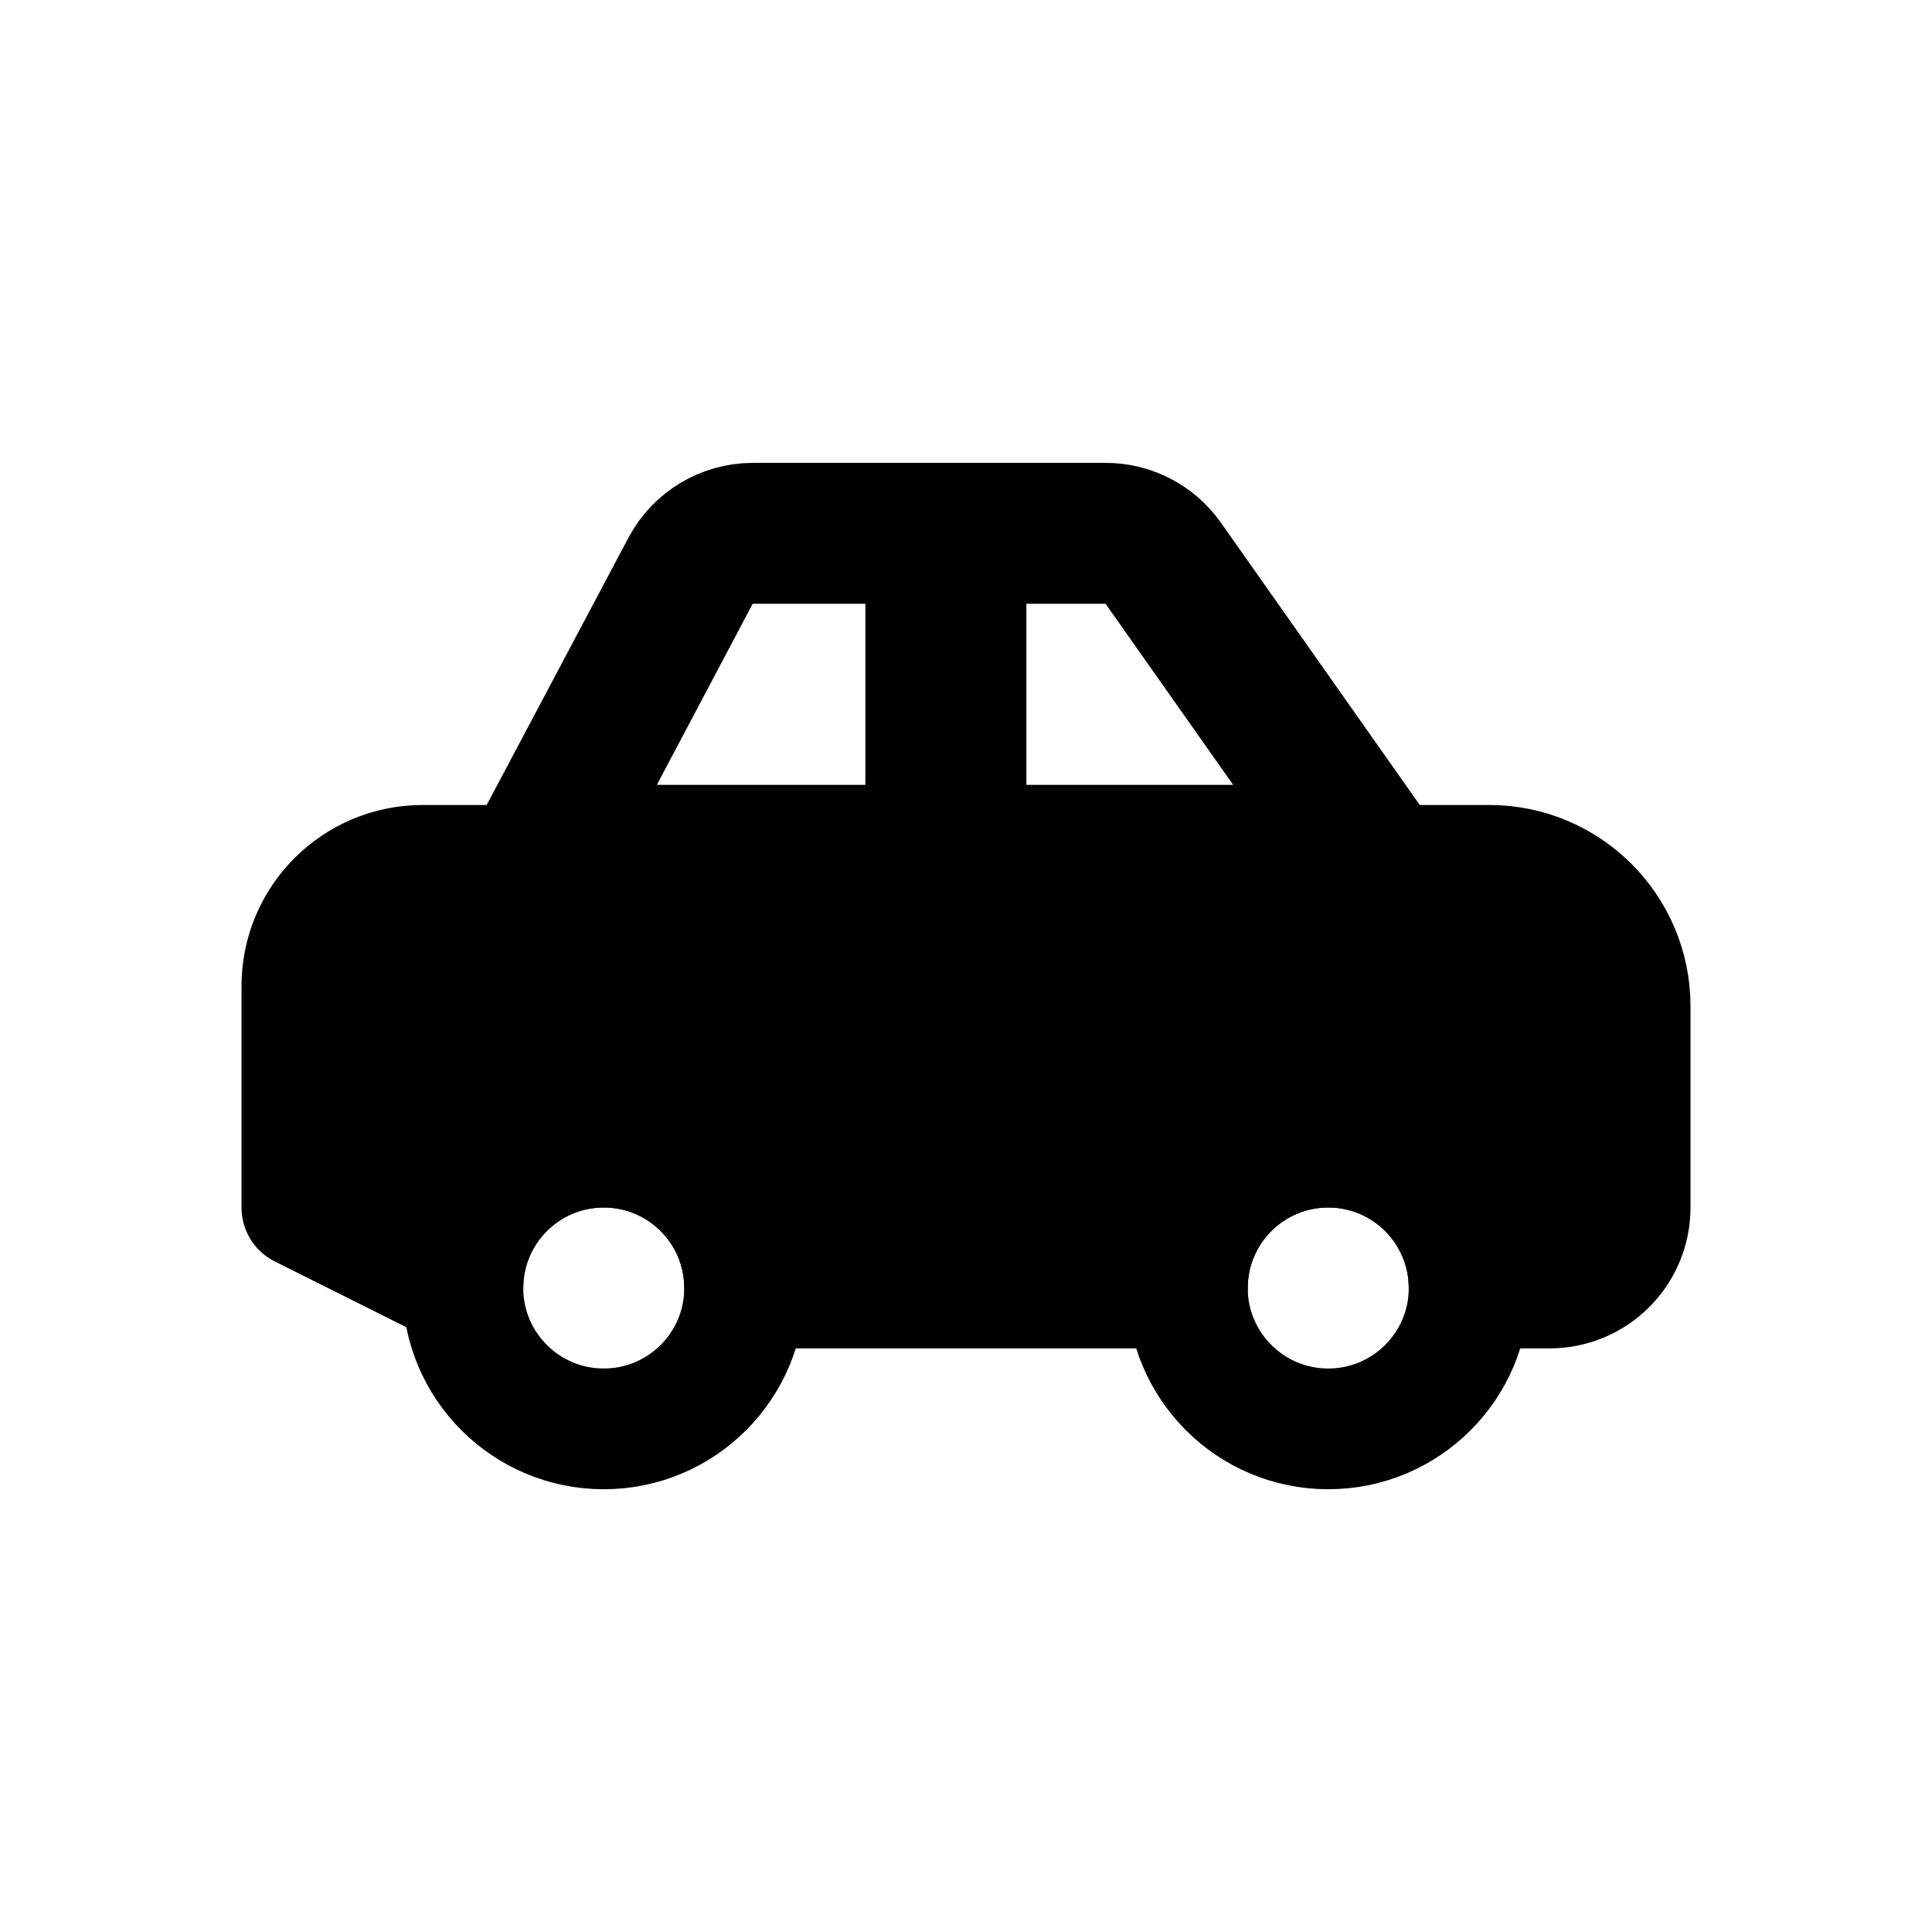
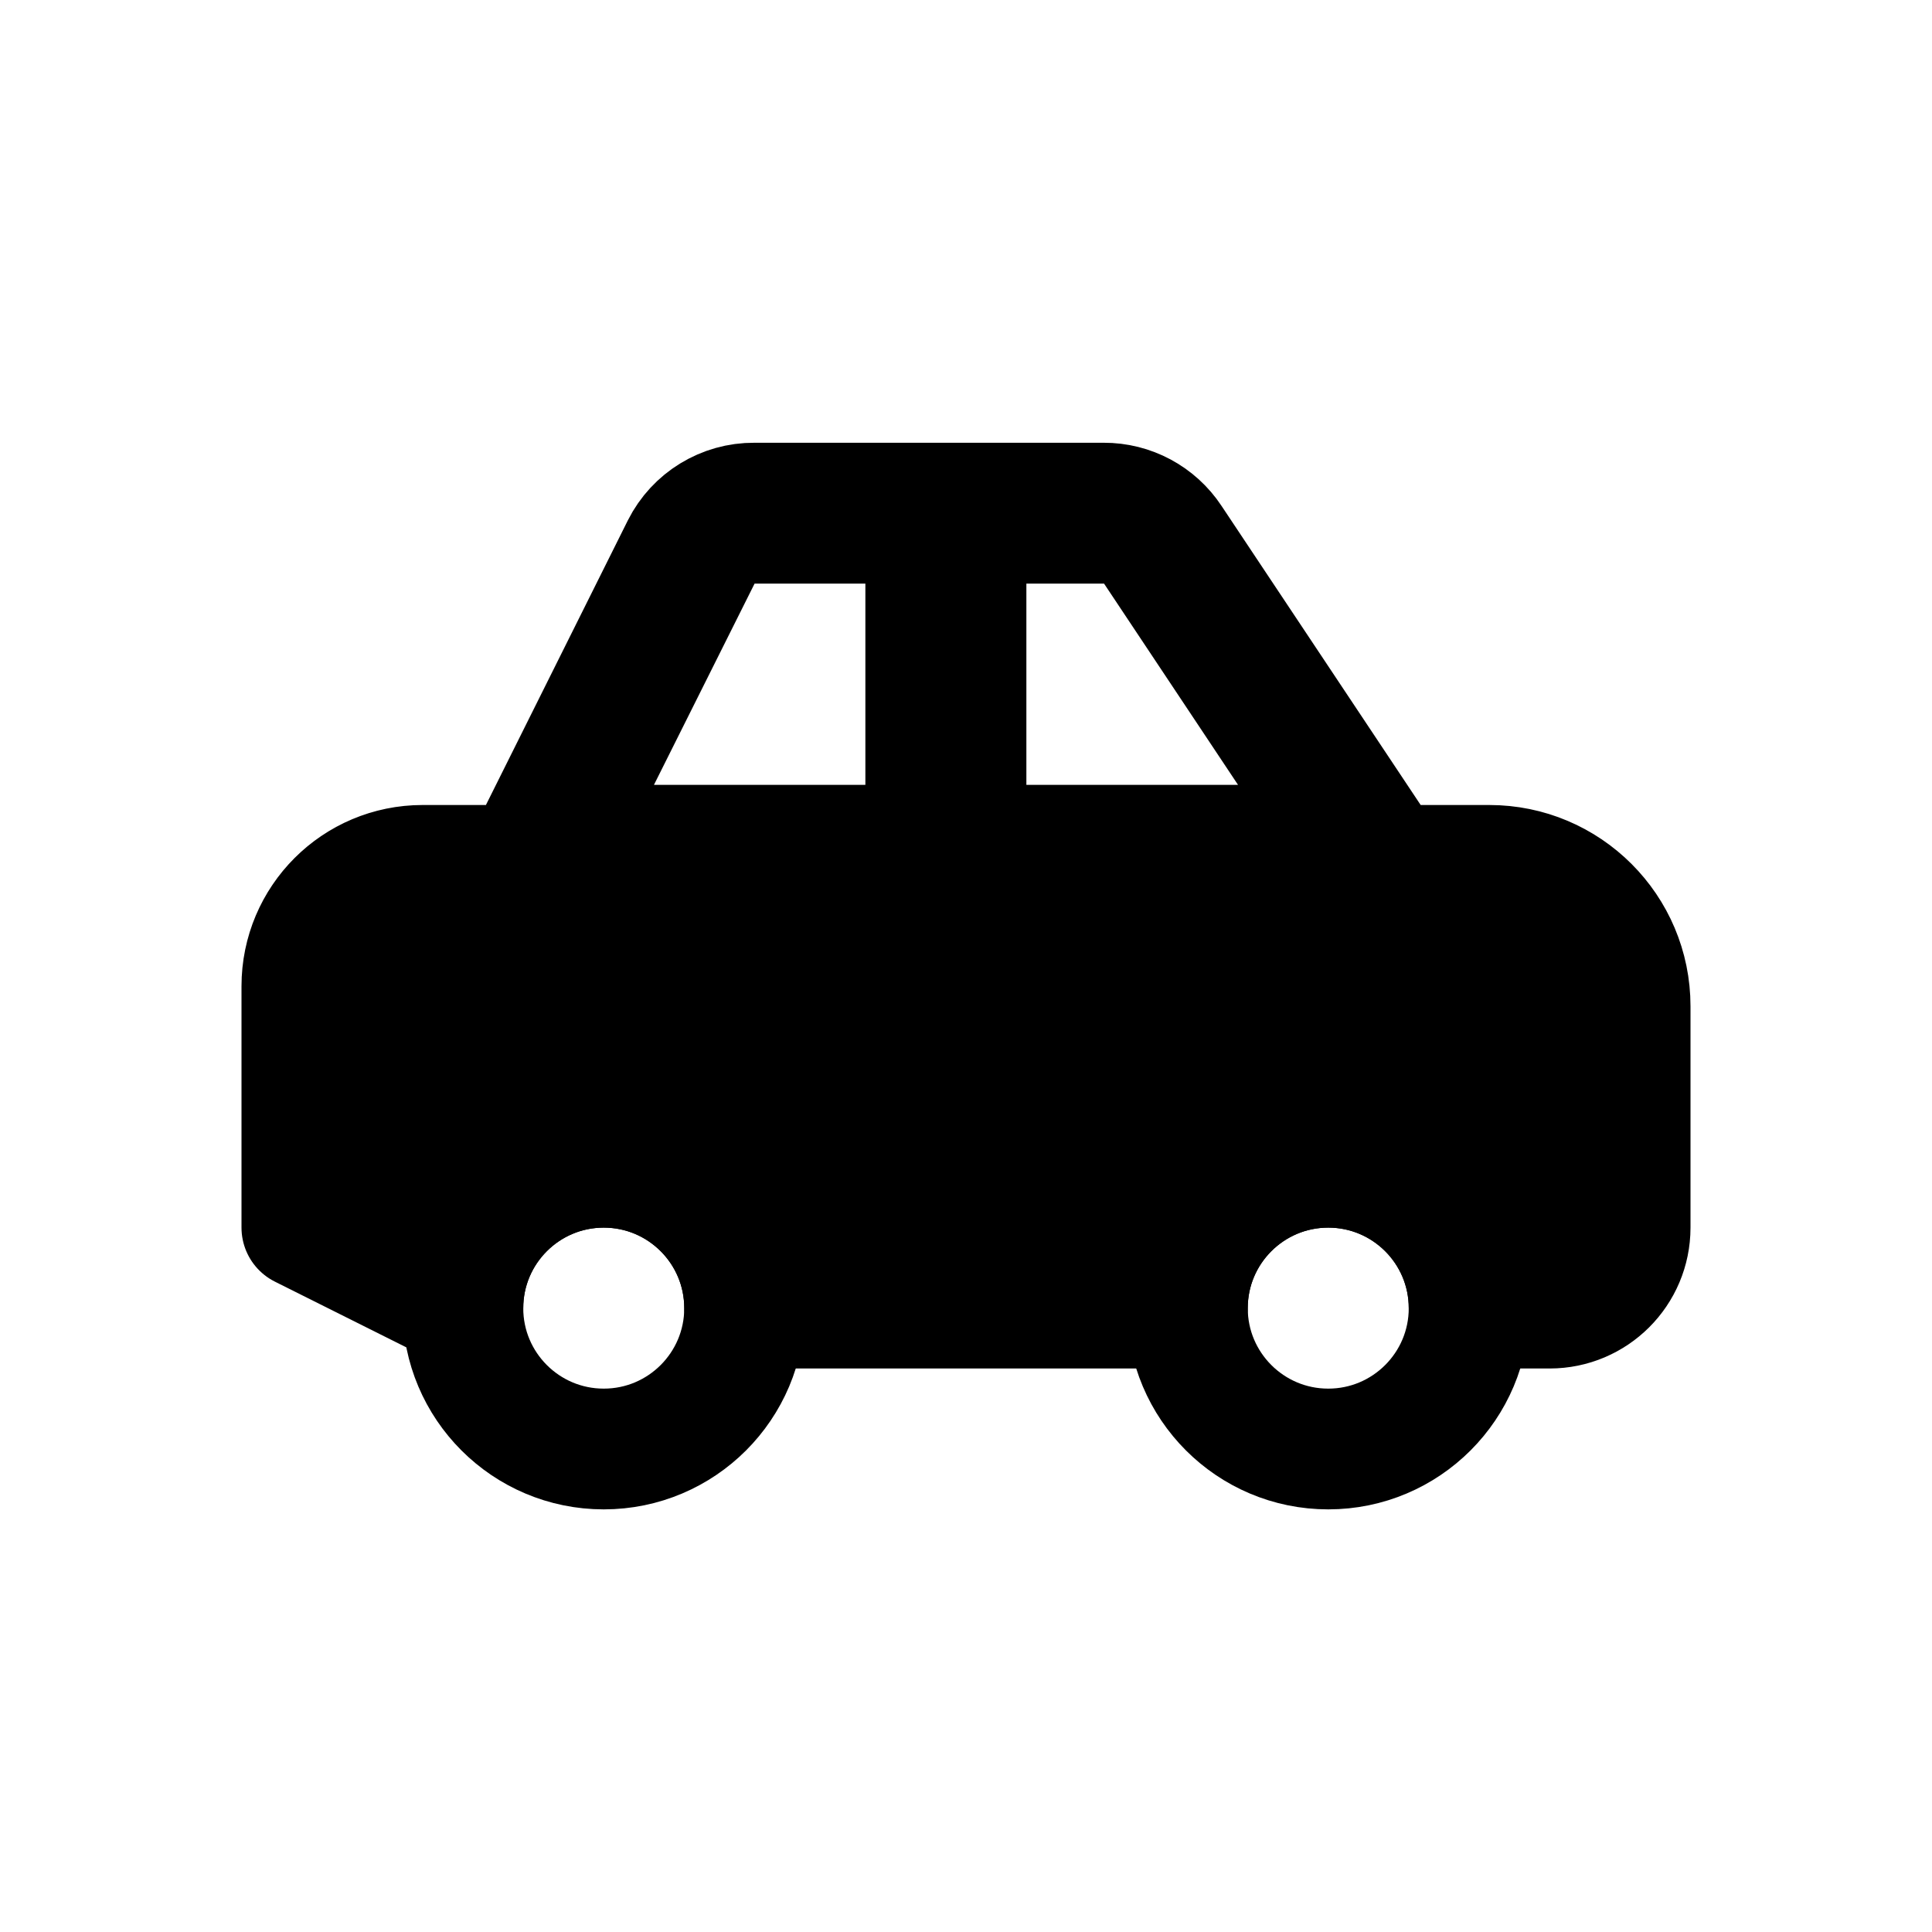
<svg xmlns="http://www.w3.org/2000/svg" viewBox="0 0 24 24" fill="currentColor" stroke="currentColor" stroke-width="1.5" stroke-linecap="round" stroke-linejoin="round" fill-rule="evenodd">
-   <path d="M3.75 15L3.75 12.25A1.5 1.5 0 0 1 5.25 10.75L6.2 10.75A0.5 0.5 0 0 0 6.64 10.48L8.47 7.03A1 1 0 0 1 9.35 6.5L13.73 6.5A1 1 0 0 1 14.55 6.92L17.1 10.54A0.5 0.5 0 0 0 17.51 10.75L18.5 10.75A1.75 1.75 0 0 1 20.25 12.5L20.25 15A1 1 0 0 1 19.25 16L18.25 16A1.75 1.75 0 0 0 14.75 16L9.25 16A1.75 1.75 0 0 0 5.75 16ZM7.11 10.13L8.83 6.88A0.25 0.25 0 0 1 9.05 6.75L11.25 6.75A0.25 0.25 0 0 1 11.5 7L11.5 10.25A0.25 0.25 0 0 1 11.25 10.5L7.33 10.5A0.25 0.25 0 0 1 7.11 10.13ZM12 10.25L12 7A0.25 0.25 0 0 1 12.25 6.75L13.99 6.75A0.25 0.25 0 0 1 14.2 6.86L16.49 10.11A0.25 0.25 0 0 1 16.29 10.5L12.25 10.5A0.25 0.25 0 0 1 12 10.25Z" />
-   <circle cx="7.5" cy="16" r="1.75" fill="none" />
-   <circle cx="16.5" cy="16" r="1.75" fill="none" />
+   <path d="M3.75 15.25L3.75 12.25A1.5 1.5 0 0 1 5.25 10.75L6.19 10.75A0.5 0.5 0 0 0 6.64 10.47L8.47 6.8A1 1 0 0 1 9.37 6.25L13.71 6.25A1 1 0 0 1 14.55 6.7L17.1 10.53A0.5 0.5 0 0 0 17.52 10.75L18.5 10.75A1.75 1.75 0 0 1 20.25 12.5L20.25 15.25A1 1 0 0 1 19.25 16.25L18.25 16.25A1.75 1.75 0 0 0 14.75 16.25L9.25 16.25A1.75 1.75 0 0 0 5.75 16.25ZM7.09 10.14L8.84 6.64A0.25 0.25 0 0 1 9.06 6.5L11.25 6.5A0.25 0.25 0 0 1 11.5 6.75L11.5 10.25A0.25 0.25 0 0 1 11.25 10.5L7.31 10.5A0.25 0.25 0 0 1 7.09 10.14ZM12 10.25L12 6.75A0.25 0.25 0 0 1 12.25 6.5L13.98 6.5A0.25 0.25 0 0 1 14.19 6.61L16.52 10.11A0.25 0.25 0 0 1 16.32 10.5L12.25 10.5A0.25 0.25 0 0 1 12 10.25Z" />
+   <circle cx="7.5" cy="16.25" r="1.75" fill="none" />
+   <circle cx="16.5" cy="16.25" r="1.75" fill="none" />
</svg>
